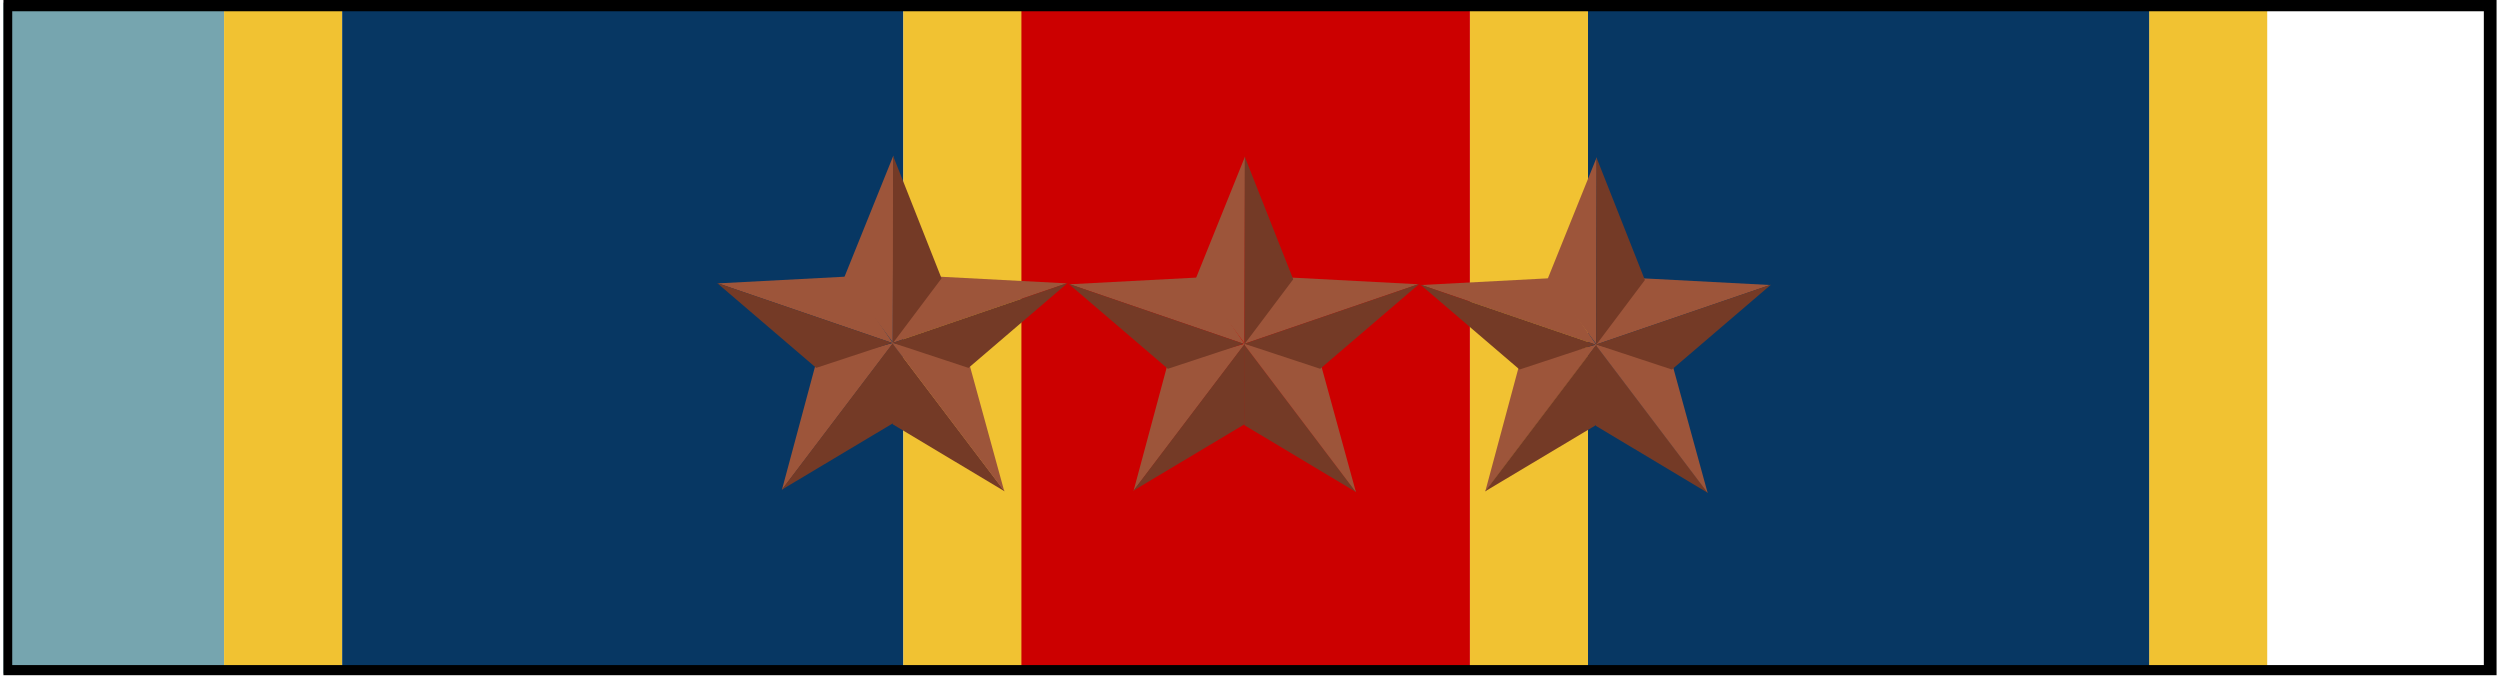
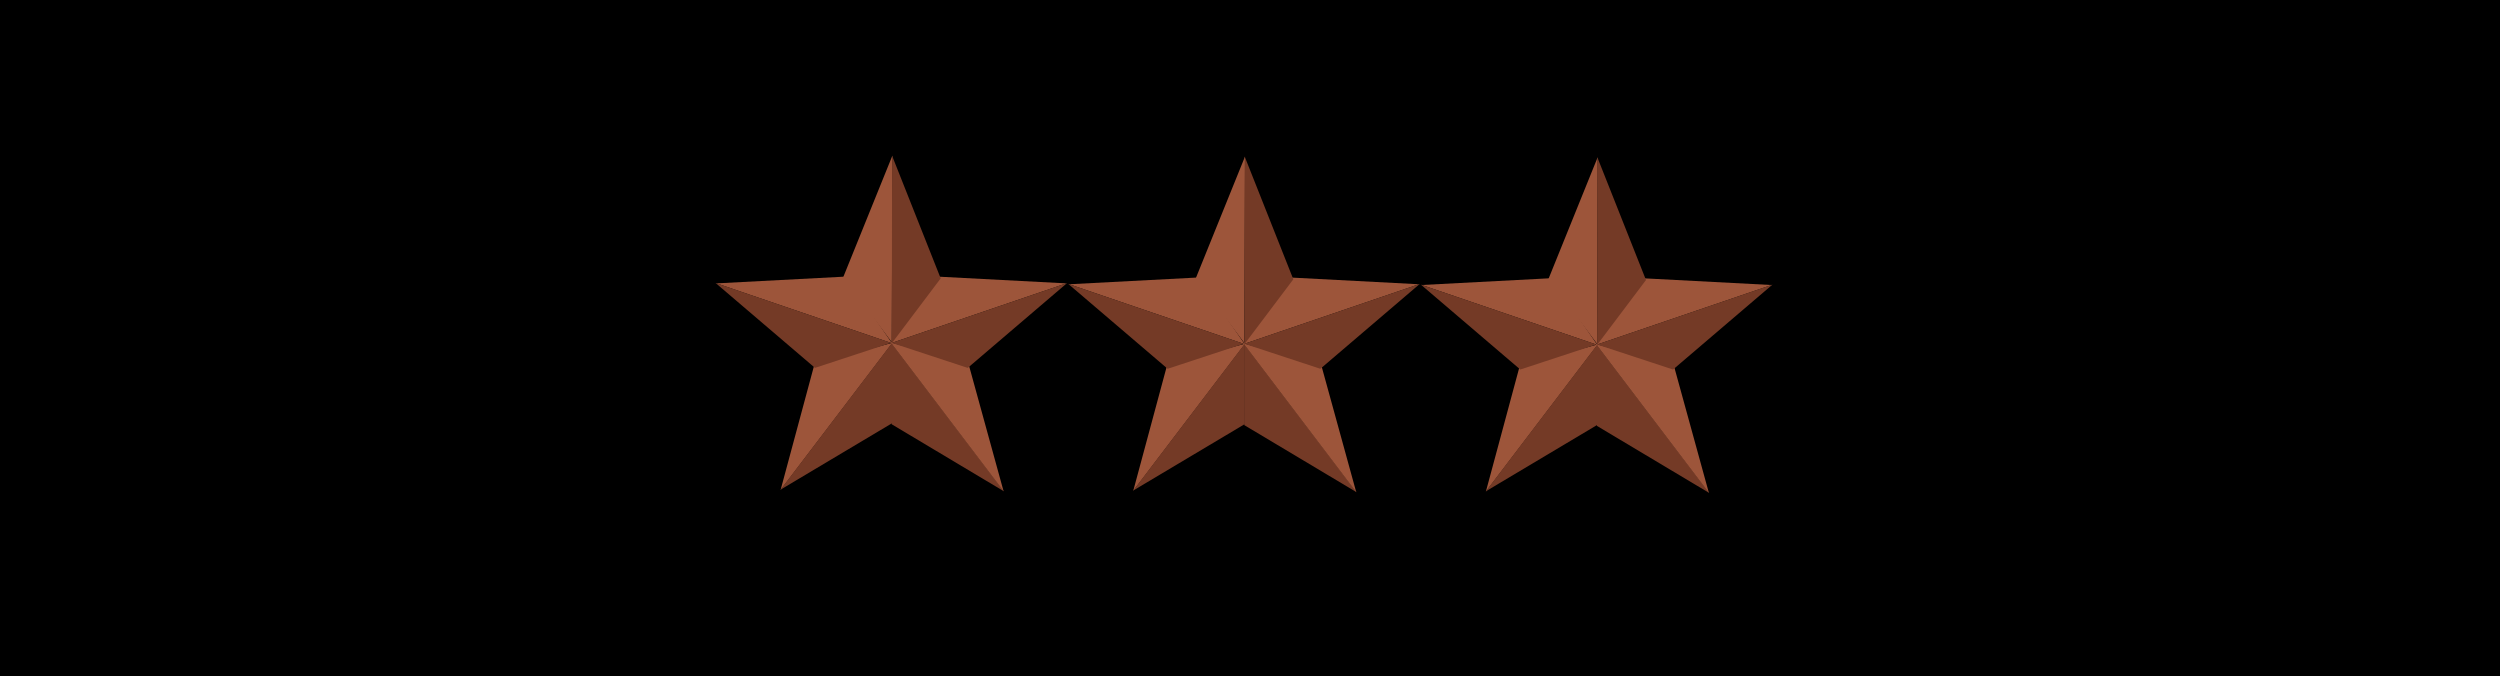
- <svg xmlns="http://www.w3.org/2000/svg" version="1.1" width="1.37in" height="0.37in" viewBox="0 0 131.664 35.657" fill="none" stroke="none" stroke-linecap="square" stroke-miterlimit="10">
-   <g transform="translate(-2106.625,-106.9719)">
-     <clipPath id="c3_16">
-       <rect x="2106.625" y="106.972" width="131.664" height="35.657" />
-     </clipPath>
-     <g clip-path="url(#c3_16)">
-       <path fill="#f1c232" d="m2226.177 107.114l-6.236 0l0 35.433l6.236 0z" fill-rule="evenodd" />
-       <path fill="#073763" d="m2219.941 107.114l-29.638 0l0 35.433l29.638 0z" fill-rule="evenodd" />
-       <path fill="#f1c232" d="m2190.306 107.114l-6.236 0l0 35.433l6.236 0z" fill-rule="evenodd" />
-       <path fill="#76a5af" d="m2106.341 107.114l11.937 0l0 35.433l-11.937 0z" fill-rule="evenodd" />
-       <path fill="#f1c232" d="m2118.278 107.114l6.236 0l0 35.433l-6.236 0z" fill-rule="evenodd" />
-       <path fill="#cc0000" d="m2160.322 107.114l23.748 0l0 35.433l-23.748 0z" fill-rule="evenodd" />
-       <path fill="#073763" d="m2124.514 107.114l29.638 0l0 35.433l-29.638 0z" fill-rule="evenodd" />
-       <path fill="#f1c232" d="m2154.149 107.114l6.236 0l0 35.433l-6.236 0z" fill-rule="evenodd" />
-       <path fill="#000000" fill-opacity="0.0" d="m2106.589 107.066l131.528 0l0 35.528l-131.528 0z" fill-rule="evenodd" />
-       <path stroke="#000000" stroke-width="1.0" stroke-linejoin="round" stroke-linecap="butt" d="m2106.589 107.066l131.528 0l0 35.528l-131.528 0z" fill-rule="evenodd" />
-       <path fill="#9d553a" d="m2153.604 125.101l-2.424 -3.523l-6.821 0.359z" fill-rule="evenodd" />
-       <path fill="#9d553a" d="m2153.59 125.044l-2.559 -3.427l2.592 -6.427z" fill-rule="evenodd" />
-       <path fill="#743a26" d="m2153.587 125.112l-0.002 4.265l5.918 3.545z" fill-rule="evenodd" />
-       <path fill="#9d553a" d="m2153.53 125.053l4.112 1.168l1.837 6.692z" fill-rule="evenodd" />
-       <path fill="#9d553a" d="m2153.635 125.07l-4.112 1.123l-1.788 6.655z" fill-rule="evenodd" />
-       <path fill="#743a26" d="m2153.611 125.073l-0.003 4.248l-5.88 3.513z" fill-rule="evenodd" />
-       <path fill="#9d553a" d="m2153.535 125.101l2.424 -3.523l6.821 0.359z" fill-rule="evenodd" />
-       <path fill="#743a26" d="m2153.585 125.079l4.006 1.322l5.239 -4.486z" fill-rule="evenodd" />
-       <path fill="#743a26" d="m2153.591 125.101l2.576 -3.428l-2.56 -6.476z" fill-rule="evenodd" />
-       <path fill="#743a26" d="m2153.553 125.078l-4.006 1.322l-5.239 -4.486z" fill-rule="evenodd" />
-       <path fill="#9d553a" d="m2172.176 125.148l-2.424 -3.523l-6.821 0.359z" fill-rule="evenodd" />
-       <path fill="#9d553a" d="m2172.162 125.091l-2.559 -3.427l2.592 -6.427z" fill-rule="evenodd" />
-       <path fill="#743a26" d="m2172.159 125.159l-0.002 4.265l5.918 3.545z" fill-rule="evenodd" />
-       <path fill="#9d553a" d="m2172.102 125.1l4.112 1.168l1.837 6.692z" fill-rule="evenodd" />
-       <path fill="#9d553a" d="m2172.207 125.118l-4.112 1.123l-1.788 6.655z" fill-rule="evenodd" />
-       <path fill="#743a26" d="m2172.183 125.121l-0.003 4.248l-5.88 3.513z" fill-rule="evenodd" />
-       <path fill="#9d553a" d="m2172.107 125.148l2.424 -3.523l6.821 0.359z" fill-rule="evenodd" />
-       <path fill="#743a26" d="m2172.157 125.126l4.006 1.322l5.239 -4.486z" fill-rule="evenodd" />
-       <path fill="#743a26" d="m2172.163 125.149l2.576 -3.428l-2.56 -6.476z" fill-rule="evenodd" />
-       <path fill="#743a26" d="m2172.126 125.126l-4.006 1.322l-5.239 -4.486z" fill-rule="evenodd" />
-       <path fill="#9d553a" d="m2190.748 125.187l-2.424 -3.523l-6.821 0.359z" fill-rule="evenodd" />
-       <path fill="#9d553a" d="m2190.735 125.13l-2.559 -3.427l2.592 -6.427z" fill-rule="evenodd" />
-       <path fill="#743a26" d="m2190.731 125.199l-0.002 4.265l5.918 3.545z" fill-rule="evenodd" />
-       <path fill="#9d553a" d="m2190.675 125.139l4.112 1.168l1.837 6.692z" fill-rule="evenodd" />
-       <path fill="#9d553a" d="m2190.779 125.157l-4.112 1.123l-1.788 6.655z" fill-rule="evenodd" />
-       <path fill="#743a26" d="m2190.755 125.16l-0.003 4.248l-5.88 3.513z" fill-rule="evenodd" />
-       <path fill="#9d553a" d="m2190.679 125.188l2.424 -3.523l6.821 0.359z" fill-rule="evenodd" />
-       <path fill="#743a26" d="m2190.73 125.165l4.006 1.322l5.239 -4.486z" fill-rule="evenodd" />
-       <path fill="#743a26" d="m2190.736 125.188l2.576 -3.428l-2.56 -6.476z" fill-rule="evenodd" />
-       <path fill="#743a26" d="m2190.698 125.165l-4.006 1.322l-5.239 -4.486z" fill-rule="evenodd" />
-     </g>
-   </g>
+ <svg xmlns="http://www.w3.org/2000/svg" viewBox="2106.625 106.972 131.664 35.657" width="137" height="37" preserveAspectRatio="none">
+   <path fill="#76a5af" d="m2238.115 107.114l-11.937 0l0 35.433l11.937 0z" fill-rule="evenodd" />
+   <path fill="#f1c232" d="m2226.177 107.114l-6.236 0l0 35.433l6.236 0z" fill-rule="evenodd" />
+   <path fill="#073763" d="m2219.941 107.114l-29.638 0l0 35.433l29.638 0z" fill-rule="evenodd" />
+   <path fill="#f1c232" d="m2190.306 107.114l-6.236 0l0 35.433l6.236 0z" fill-rule="evenodd" />
+   <path fill="#76a5af" d="m2106.341 107.114l11.937 0l0 35.433l-11.937 0z" fill-rule="evenodd" />
+   <path fill="#f1c232" d="m2118.278 107.114l6.236 0l0 35.433l-6.236 0z" fill-rule="evenodd" />
+   <path fill="#cc0000" d="m2160.322 107.114l23.748 0l0 35.433l-23.748 0z" fill-rule="evenodd" />
+   <path fill="#073763" d="m2124.514 107.114l29.638 0l0 35.433l-29.638 0z" fill-rule="evenodd" />
+   <path fill="#f1c232" d="m2154.149 107.114l6.236 0l0 35.433l-6.236 0z" fill-rule="evenodd" />
+   <path fill="#000000" fill-opacity="0.0" d="m2106.589 107.066l131.528 0l0 35.528l-131.528 0z" fill-rule="evenodd" />
+   <path stroke="#000000" stroke-width="1.0" stroke-linejoin="round" stroke-linecap="butt" d="m2106.589 107.066l131.528 0l0 35.528l-131.528 0z" fill-rule="evenodd" />
+   <path fill="#9d553a" d="m2153.604 125.101l-2.424 -3.523l-6.821 0.359z" fill-rule="evenodd" />
+   <path fill="#9d553a" d="m2153.59 125.044l-2.559 -3.427l2.592 -6.427z" fill-rule="evenodd" />
+   <path fill="#743a26" d="m2153.587 125.112l-0.002 4.265l5.918 3.545z" fill-rule="evenodd" />
+   <path fill="#9d553a" d="m2153.53 125.053l4.112 1.168l1.837 6.692z" fill-rule="evenodd" />
+   <path fill="#9d553a" d="m2153.635 125.07l-4.112 1.123l-1.788 6.655z" fill-rule="evenodd" />
+   <path fill="#743a26" d="m2153.611 125.073l-0.003 4.248l-5.88 3.513z" fill-rule="evenodd" />
+   <path fill="#9d553a" d="m2153.535 125.101l2.424 -3.523l6.821 0.359z" fill-rule="evenodd" />
+   <path fill="#743a26" d="m2153.585 125.079l4.006 1.322l5.239 -4.486z" fill-rule="evenodd" />
+   <path fill="#743a26" d="m2153.591 125.101l2.576 -3.428l-2.56 -6.476z" fill-rule="evenodd" />
+   <path fill="#743a26" d="m2153.553 125.078l-4.006 1.322l-5.239 -4.486z" fill-rule="evenodd" />
+   <path fill="#9d553a" d="m2172.176 125.148l-2.424 -3.523l-6.821 0.359z" fill-rule="evenodd" />
+   <path fill="#9d553a" d="m2172.162 125.091l-2.559 -3.427l2.592 -6.427z" fill-rule="evenodd" />
+   <path fill="#743a26" d="m2172.159 125.159l-0.002 4.265l5.918 3.545z" fill-rule="evenodd" />
+   <path fill="#9d553a" d="m2172.102 125.1l4.112 1.168l1.837 6.692z" fill-rule="evenodd" />
+   <path fill="#9d553a" d="m2172.207 125.118l-4.112 1.123l-1.788 6.655z" fill-rule="evenodd" />
+   <path fill="#743a26" d="m2172.183 125.121l-0.003 4.248l-5.88 3.513z" fill-rule="evenodd" />
+   <path fill="#9d553a" d="m2172.107 125.148l2.424 -3.523l6.821 0.359z" fill-rule="evenodd" />
+   <path fill="#743a26" d="m2172.157 125.126l4.006 1.322l5.239 -4.486z" fill-rule="evenodd" />
+   <path fill="#743a26" d="m2172.163 125.149l2.576 -3.428l-2.56 -6.476z" fill-rule="evenodd" />
+   <path fill="#743a26" d="m2172.126 125.126l-4.006 1.322l-5.239 -4.486z" fill-rule="evenodd" />
+   <path fill="#9d553a" d="m2190.748 125.187l-2.424 -3.523l-6.821 0.359z" fill-rule="evenodd" />
+   <path fill="#9d553a" d="m2190.735 125.13l-2.559 -3.427l2.592 -6.427z" fill-rule="evenodd" />
+   <path fill="#743a26" d="m2190.731 125.199l-0.002 4.265l5.918 3.545z" fill-rule="evenodd" />
+   <path fill="#9d553a" d="m2190.675 125.139l4.112 1.168l1.837 6.692z" fill-rule="evenodd" />
+   <path fill="#9d553a" d="m2190.779 125.157l-4.112 1.123l-1.788 6.655z" fill-rule="evenodd" />
+   <path fill="#743a26" d="m2190.755 125.16l-0.003 4.248l-5.88 3.513z" fill-rule="evenodd" />
+   <path fill="#9d553a" d="m2190.679 125.188l2.424 -3.523l6.821 0.359z" fill-rule="evenodd" />
+   <path fill="#743a26" d="m2190.73 125.165l4.006 1.322l5.239 -4.486z" fill-rule="evenodd" />
+   <path fill="#743a26" d="m2190.736 125.188l2.576 -3.428l-2.56 -6.476z" fill-rule="evenodd" />
+   <path fill="#743a26" d="m2190.698 125.165l-4.006 1.322l-5.239 -4.486z" fill-rule="evenodd" />
</svg>
